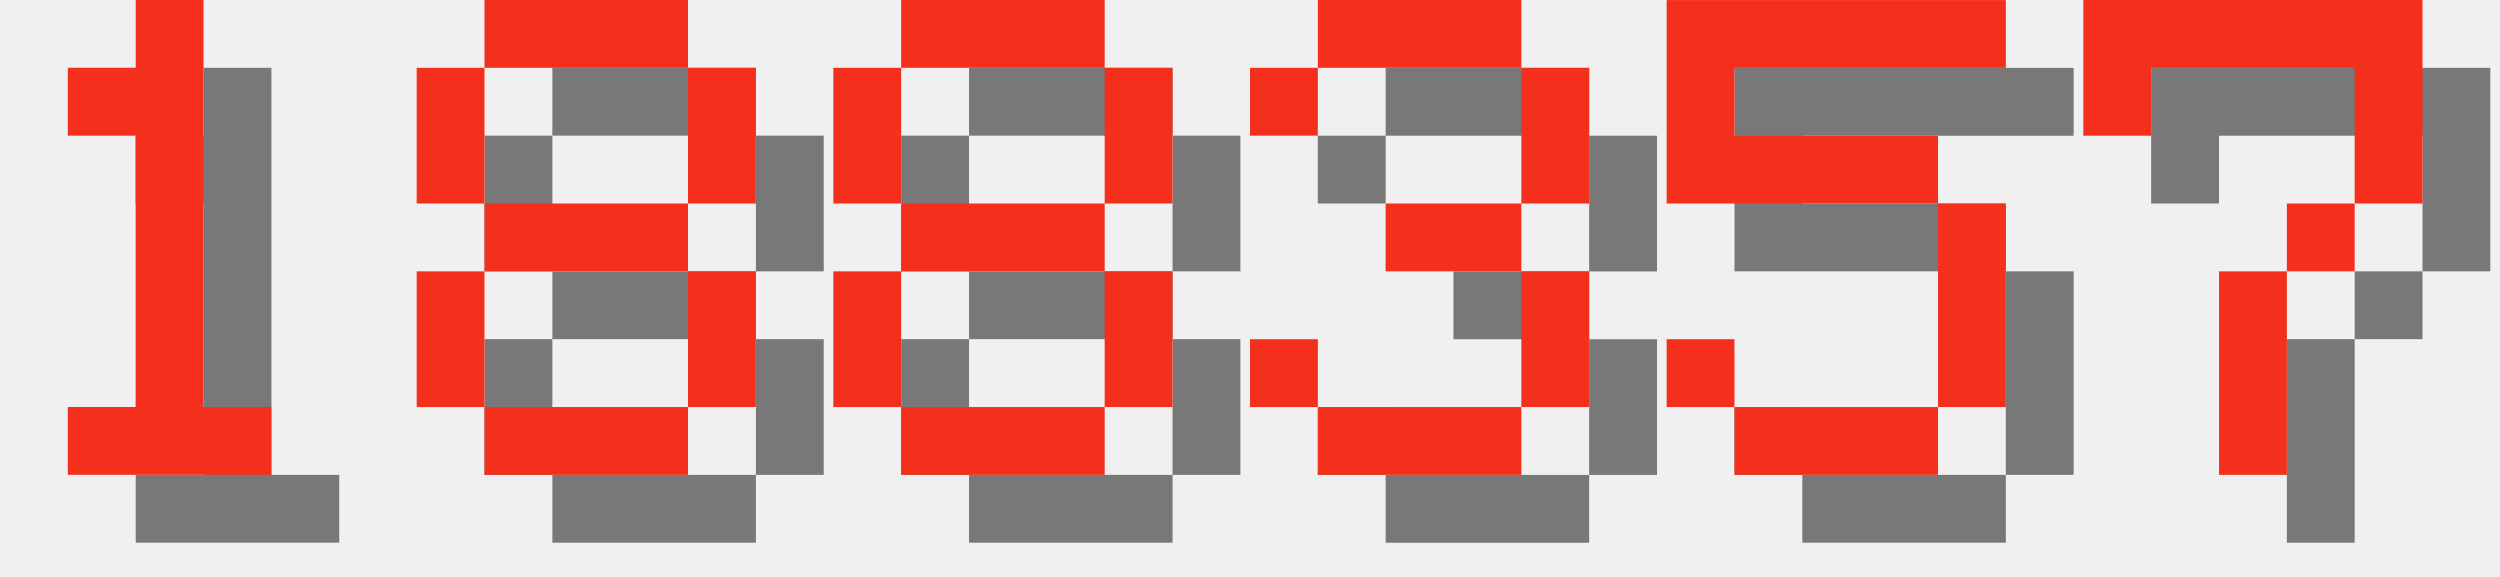
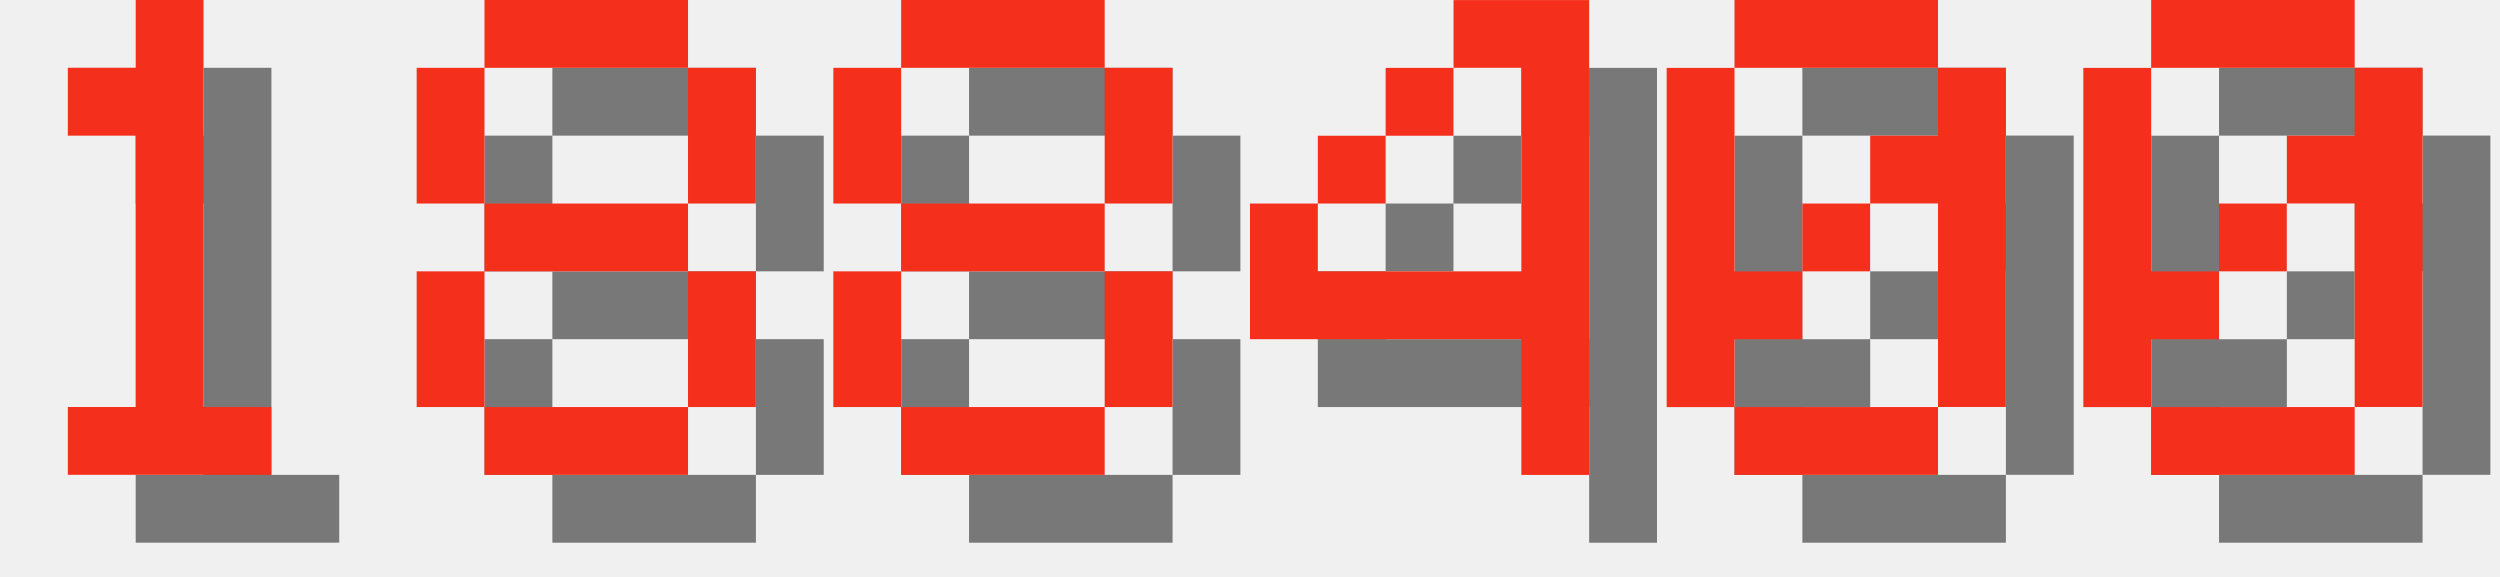
<svg xmlns="http://www.w3.org/2000/svg" version="1.1" width="156.0" height="36">
  <style>
        .text-foreground {
            fill: #F4301C;
        }
        .text-shadow {
            fill: #000000;
            fill-opacity: 0.5;
        }
    </style>
  <g class="digit" id="digit_1" transform="translate(0.0, 0), scale(4)">
    <path id="digit_1_shadow" class="text-shadow" d="m2.117 2.117v1.058h1.058v4.233h-1.058v1.058h3.175v-1.058h-1.058v-6.35h-1.058v1.058h-1.058z" fill-opacity=".5" style="paint-order:stroke fill markers" />
    <path id="digit_1_fg" class="text-foreground" d="m1.058 1.058v1.058h1.058v4.233h-1.058v1.058h3.175v-1.058h-1.058v-6.35h-1.058v1.058h-1.058z" fill="#fff" style="paint-order:stroke fill markers" />
  </g>
  <g class="digit" id="digit_8" transform="translate(26.0, 0), scale(4)">
    <path id="digit_8_shadow" class="text-shadow" d="m2.117 1.058v1.058h3.175v-1.058h-3.175zm3.175 1.058v2.117h1.058v-2.117h-1.058zm0 2.117h-3.175v1.058h3.175v-1.058zm0 1.058v2.117h1.058v-2.117h-1.058zm0 2.117h-3.175v1.058h3.175v-1.058zm-3.175 0v-2.117h-1.058v2.117h1.058zm0-3.175v-2.117h-1.058v2.117h1.058z" fill-opacity=".5" style="paint-order:stroke fill markers" />
    <path id="digit_8_fg" class="text-foreground" d="m1.058 0v1.058h3.175v-1.058h-3.175zm3.175 1.058v2.117h1.058v-2.117h-1.058zm0 2.117h-3.175v1.058h3.175v-1.058zm0 1.058v2.117h1.058v-2.117h-1.058zm0 2.117h-3.175v1.058h3.175v-1.058zm-3.175 0v-2.117h-1.058v2.117h1.058zm0-3.175v-2.117h-1.058v2.117h1.058z" fill="#fff" style="paint-order:stroke fill markers" />
  </g>
  <g class="digit" id="digit_8" transform="translate(52.0, 0), scale(4)">
    <path id="digit_8_shadow" class="text-shadow" d="m2.117 1.058v1.058h3.175v-1.058h-3.175zm3.175 1.058v2.117h1.058v-2.117h-1.058zm0 2.117h-3.175v1.058h3.175v-1.058zm0 1.058v2.117h1.058v-2.117h-1.058zm0 2.117h-3.175v1.058h3.175v-1.058zm-3.175 0v-2.117h-1.058v2.117h1.058zm0-3.175v-2.117h-1.058v2.117h1.058z" fill-opacity=".5" style="paint-order:stroke fill markers" />
    <path id="digit_8_fg" class="text-foreground" d="m1.058 0v1.058h3.175v-1.058h-3.175zm3.175 1.058v2.117h1.058v-2.117h-1.058zm0 2.117h-3.175v1.058h3.175v-1.058zm0 1.058v2.117h1.058v-2.117h-1.058zm0 2.117h-3.175v1.058h3.175v-1.058zm-3.175 0v-2.117h-1.058v2.117h1.058zm0-3.175v-2.117h-1.058v2.117h1.058z" fill="#fff" style="paint-order:stroke fill markers" />
  </g>
-   <g class="digit" id="digit_3" transform="translate(78.0, 0), scale(4)">
-     <path id="digit_3_shadow" class="text-shadow" d="m1.058 2.117v1.058h1.058v-1.058h3.175v2.117h-2.117v1.058h2.117v2.117h-3.175v-1.058h-1.058v1.058h1.058v1.058h3.175v-1.058h1.058v-2.117h-1.058v-1.058h1.058v-2.117h-1.058v-1.058h-3.175v1.058h-1.058z" fill-opacity=".5" style="paint-order:stroke fill markers" />
-     <path id="digit_3_fg" class="text-foreground" d="m0 1.058v1.058h1.058v-1.058h3.175v2.117h-2.117v1.058h2.117v2.117h-3.175v-1.058h-1.058v1.058h1.058v1.058h3.175v-1.058h1.058v-2.117h-1.058v-1.058h1.058v-2.117h-1.058v-1.058h-3.175v1.058h-1.058z" fill="#fff" style="paint-order:stroke fill markers" />
+   <g class="digit" id="digit_4" transform="translate(78.0, 0), scale(4)">
+     <path id="digit_4_shadow" class="text-shadow" d="m4.233 1.058v1.058h1.058v3.175h-3.175v-1.058h-1.058v2.117h4.233v2.117h1.058v-7.408h-2.117zm-2.117 3.175h1.058v-1.058h-1.058v1.058zm1.058-1.058h1.058v-1.058h-1.058v1.058z" fill-opacity=".5" style="paint-order:stroke fill markers" />
+     <path id="digit_4_fg" class="text-foreground" d="m3.175 0v1.058h1.058v3.175h-3.175v-1.058h-1.058v2.117h4.233v2.117h1.058v-7.408h-2.117zm-2.117 3.175h1.058v-1.058h-1.058v1.058zm1.058-1.058h1.058v-1.058h-1.058v1.058z" fill="#fff" style="paint-order:stroke fill markers" />
  </g>
-   <g class="digit" id="digit_5" transform="translate(104.0, 0), scale(4)">
-     <path id="digit_5_shadow" class="text-shadow" d="m1.058 1.058v3.175h4.233v3.175h-3.175v-1.058h-1.058v1.058h1.058v1.058h3.175v-1.058h1.058v-3.175h-1.058v-1.058h-3.175v-1.058h4.233v-1.058h-5.292z" fill-opacity=".5" style="paint-order:stroke fill markers" />
-     <path id="digit_5_fg" class="text-foreground" d="m0 0v3.175h4.233v3.175h-3.175v-1.058h-1.058v1.058h1.058v1.058h3.175v-1.058h1.058v-3.175h-1.058v-1.058h-3.175v-1.058h4.233v-1.058h-5.292z" fill="#fff" style="paint-order:stroke fill markers" />
+   <g class="digit" id="digit_0" transform="translate(104.0, 0), scale(4)">
+     <path id="digit_0_shadow" class="text-shadow" d="m2.117 1.058v1.058h3.175v-1.058h-3.175zm3.175 1.058v1.058h-1.058v1.058h1.058v3.175h1.058v-5.292h-1.058zm0 5.292h-3.175v1.058h3.175v-1.058zm-3.175 0v-1.058h1.058v-1.058h-1.058v-3.175h-1.058v5.292h1.058zm1.058-2.117h1.058v-1.058h-1.058v1.058z" fill-opacity=".5" style="paint-order:stroke fill markers" />
+     <path id="digit_0_fg" class="text-foreground" d="m1.058 0v1.058h3.175v-1.058h-3.175zm3.175 1.058v1.058h-1.058v1.058h1.058v3.175h1.058v-5.292h-1.058zm0 5.292h-3.175v1.058h3.175v-1.058zm-3.175 0v-1.058h1.058v-1.058h-1.058v-3.175h-1.058v5.292h1.058zm1.058-2.117h1.058v-1.058h-1.058v1.058z" fill="#fff" style="paint-order:stroke fill markers" />
  </g>
-   <g class="digit" id="digit_7" transform="translate(130.0, 0), scale(4)">
-     <path id="digit_7_shadow" class="text-shadow" d="m1.058 1.058 2e-6 2.117h1.058v-1.058h3.175v1.058l2e-7 1.058h-1.058v1.058h-1.058l4e-7 3.175 1.058 1e-7v-3.175h1.058v-1.058h1.058l5e-7 -1.058v-2.117z" fill-opacity=".5" style="paint-order:stroke fill markers" />
-     <path id="digit_7_fg" class="text-foreground" d="m0 0 2e-6 2.117h1.058v-1.058h3.175v1.058l2e-7 1.058h-1.058v1.058h-1.058l4e-7 3.175 1.058 1e-7v-3.175h1.058v-1.058h1.058l5e-7 -1.058v-2.117z" fill="#fff" style="paint-order:stroke fill markers" />
+   <g class="digit" id="digit_0" transform="translate(130.0, 0), scale(4)">
+     <path id="digit_0_shadow" class="text-shadow" d="m2.117 1.058v1.058h3.175v-1.058h-3.175zm3.175 1.058v1.058h-1.058v1.058h1.058v3.175h1.058v-5.292h-1.058zm0 5.292h-3.175v1.058h3.175v-1.058zm-3.175 0v-1.058h1.058v-1.058h-1.058v-3.175h-1.058v5.292h1.058zm1.058-2.117h1.058v-1.058h-1.058v1.058z" fill-opacity=".5" style="paint-order:stroke fill markers" />
+     <path id="digit_0_fg" class="text-foreground" d="m1.058 0v1.058h3.175v-1.058h-3.175zm3.175 1.058v1.058h-1.058v1.058h1.058v3.175h1.058v-5.292h-1.058zm0 5.292h-3.175v1.058h3.175v-1.058zm-3.175 0v-1.058h1.058v-1.058h-1.058v-3.175h-1.058v5.292h1.058zm1.058-2.117h1.058v-1.058h-1.058v1.058z" fill="#fff" style="paint-order:stroke fill markers" />
  </g>
</svg>
